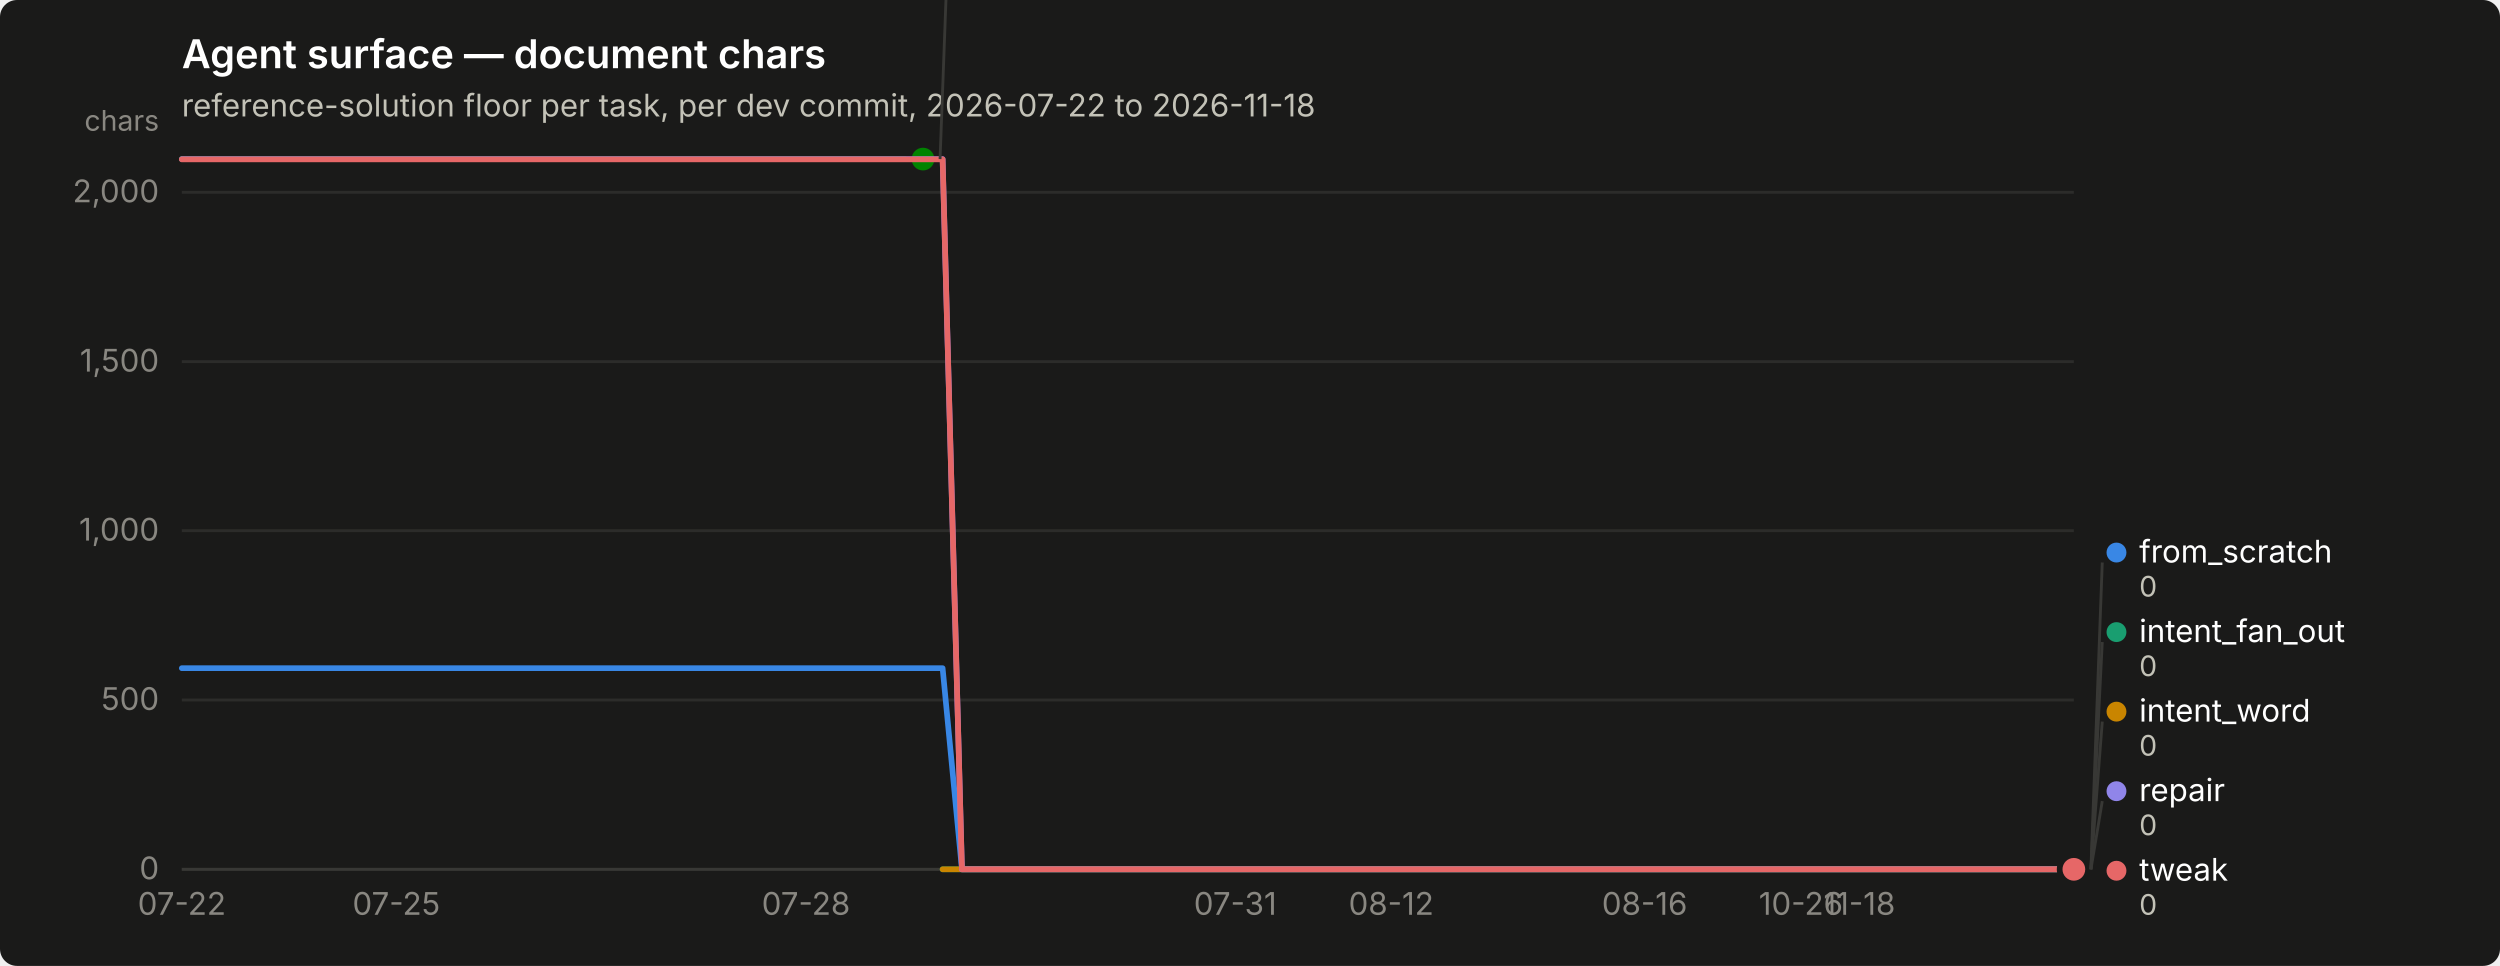
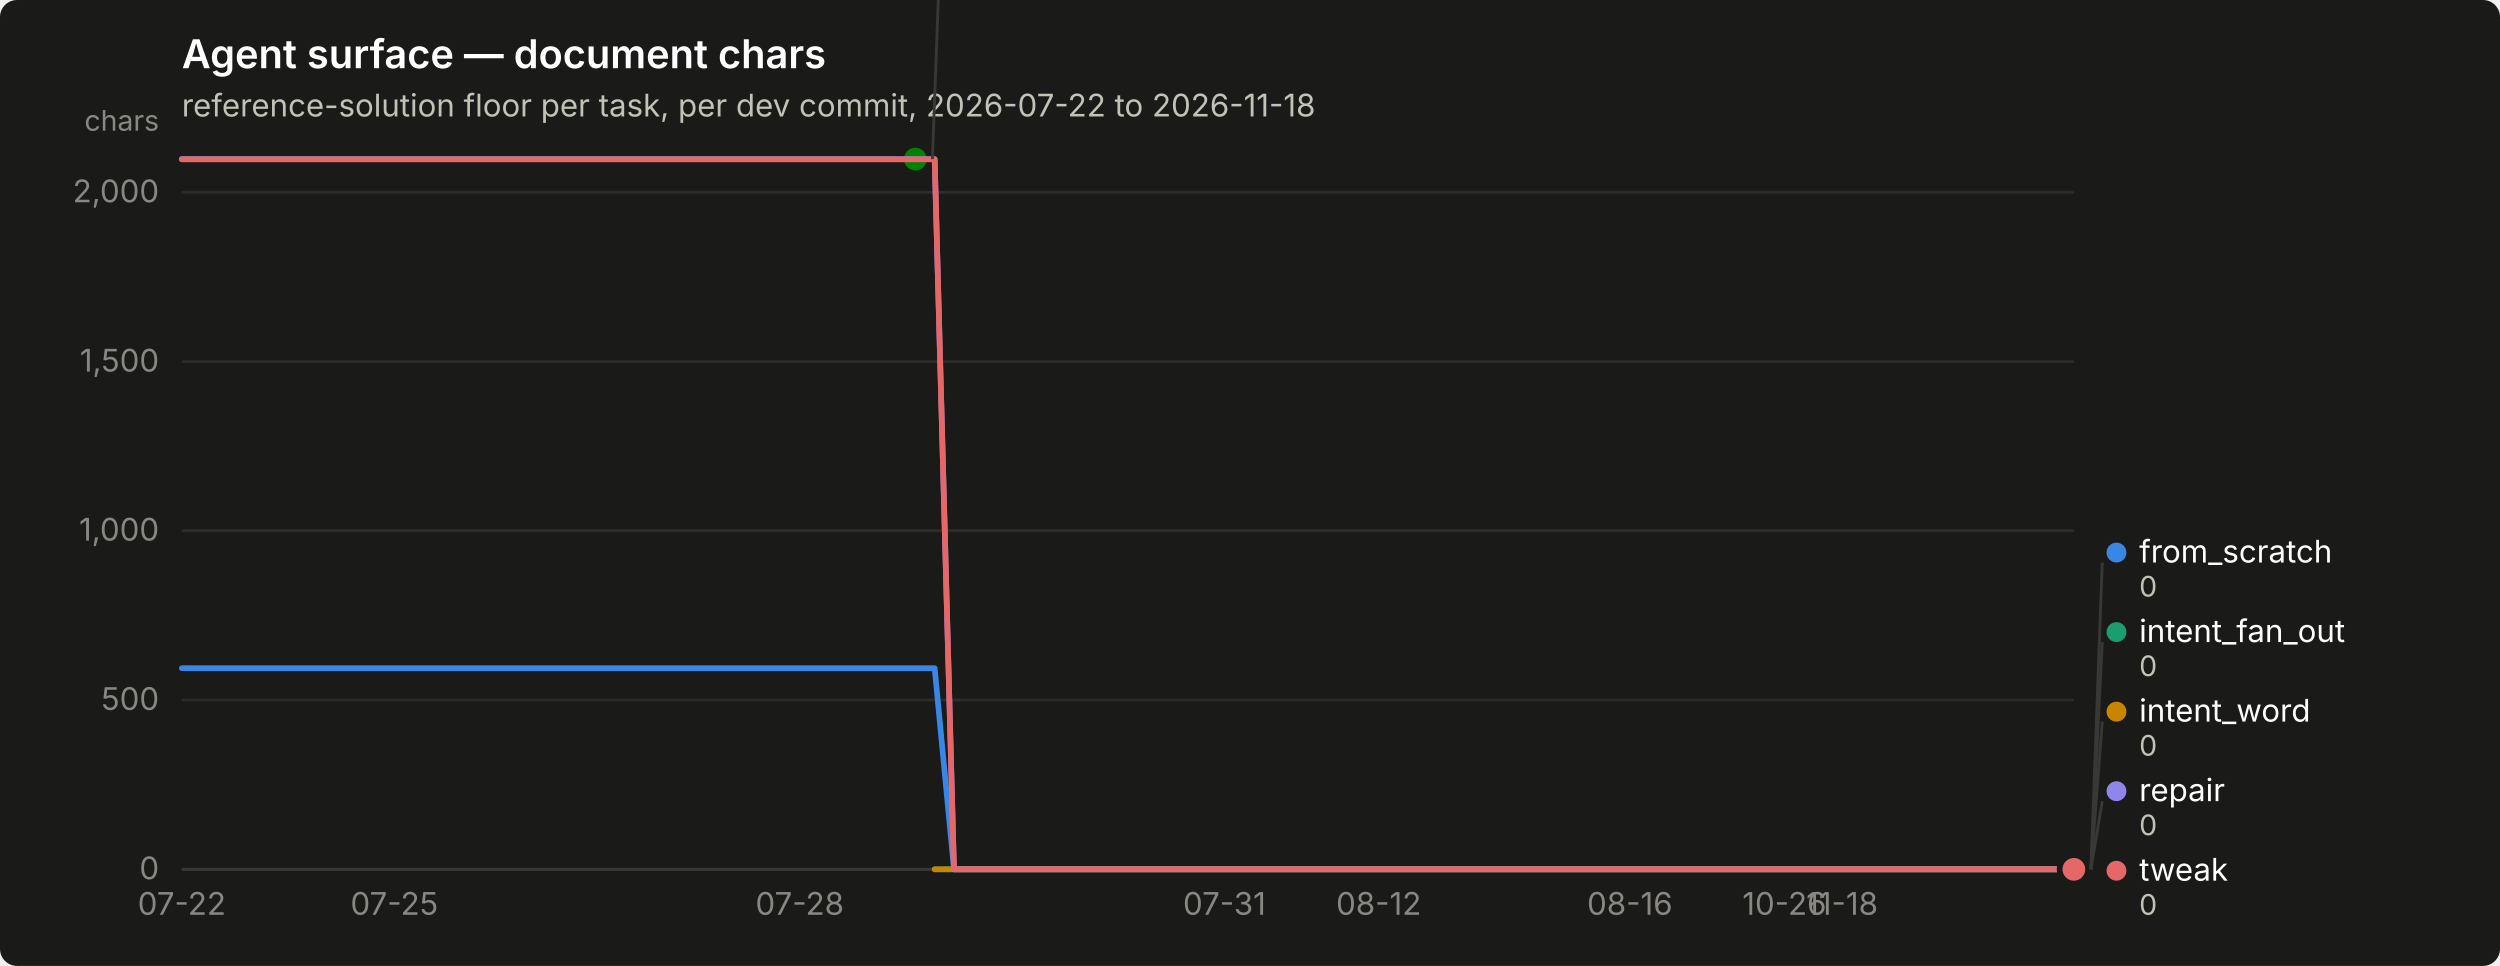
<svg xmlns="http://www.w3.org/2000/svg" width="880" height="340" viewBox="0 0 880 340" role="img" aria-label="Agent surface — document chars">
  <rect width="880" height="340" rx="6" fill="#1a1a19" />
  <text x="64" y="24" font-family="system-ui, -apple-system, &quot;Segoe UI&quot;, sans-serif" font-size="14" font-weight="600" fill="#ffffff">Agent surface — document chars</text>
  <text x="64" y="41" font-family="system-ui, -apple-system, &quot;Segoe UI&quot;, sans-serif" font-size="11" fill="#c3c2b7">reference-solution floor per task, per dev commit, 2026-07-22 to 2026-11-18</text>
  <line x1="64" y1="306.0" x2="730" y2="306.0" stroke="#2c2c2a" stroke-width="1" />
  <text x="56" y="309.5" text-anchor="end" font-family="system-ui, -apple-system, &quot;Segoe UI&quot;, sans-serif" font-size="11" style="font-variant-numeric: tabular-nums" fill="#898781">0</text>
  <line x1="64" y1="246.4" x2="730" y2="246.4" stroke="#2c2c2a" stroke-width="1" />
  <text x="56" y="249.9" text-anchor="end" font-family="system-ui, -apple-system, &quot;Segoe UI&quot;, sans-serif" font-size="11" style="font-variant-numeric: tabular-nums" fill="#898781">500</text>
  <line x1="64" y1="186.8" x2="730" y2="186.8" stroke="#2c2c2a" stroke-width="1" />
  <text x="56" y="190.3" text-anchor="end" font-family="system-ui, -apple-system, &quot;Segoe UI&quot;, sans-serif" font-size="11" style="font-variant-numeric: tabular-nums" fill="#898781">1,000</text>
  <line x1="64" y1="127.3" x2="730" y2="127.3" stroke="#2c2c2a" stroke-width="1" />
  <text x="56" y="130.8" text-anchor="end" font-family="system-ui, -apple-system, &quot;Segoe UI&quot;, sans-serif" font-size="11" style="font-variant-numeric: tabular-nums" fill="#898781">1,500</text>
  <line x1="64" y1="67.7" x2="730" y2="67.7" stroke="#2c2c2a" stroke-width="1" />
  <text x="56" y="71.2" text-anchor="end" font-family="system-ui, -apple-system, &quot;Segoe UI&quot;, sans-serif" font-size="11" style="font-variant-numeric: tabular-nums" fill="#898781">2,000</text>
  <text x="56" y="46" text-anchor="end" font-family="system-ui, -apple-system, &quot;Segoe UI&quot;, sans-serif" font-size="10" fill="#898781">chars</text>
  <line x1="64" y1="306" x2="730" y2="306" stroke="#383835" stroke-width="1" />
  <text x="64.0" y="322" text-anchor="middle" font-family="system-ui, -apple-system, &quot;Segoe UI&quot;, sans-serif" font-size="11" style="font-variant-numeric: tabular-nums" fill="#898781">07-22</text>
-   <text x="139.5" y="322" text-anchor="middle" font-family="system-ui, -apple-system, &quot;Segoe UI&quot;, sans-serif" font-size="11" style="font-variant-numeric: tabular-nums" fill="#898781">07-25</text>
-   <text x="283.7" y="322" text-anchor="middle" font-family="system-ui, -apple-system, &quot;Segoe UI&quot;, sans-serif" font-size="11" style="font-variant-numeric: tabular-nums" fill="#898781">07-28</text>
-   <text x="434.8" y="322" text-anchor="middle" font-family="system-ui, -apple-system, &quot;Segoe UI&quot;, sans-serif" font-size="11" style="font-variant-numeric: tabular-nums" fill="#898781">07-31</text>
-   <text x="489.7" y="322" text-anchor="middle" font-family="system-ui, -apple-system, &quot;Segoe UI&quot;, sans-serif" font-size="11" style="font-variant-numeric: tabular-nums" fill="#898781">08-12</text>
-   <text x="578.9" y="322" text-anchor="middle" font-family="system-ui, -apple-system, &quot;Segoe UI&quot;, sans-serif" font-size="11" style="font-variant-numeric: tabular-nums" fill="#898781">08-16</text>
-   <text x="633.9" y="322" text-anchor="middle" font-family="system-ui, -apple-system, &quot;Segoe UI&quot;, sans-serif" font-size="11" style="font-variant-numeric: tabular-nums" fill="#898781">10-26</text>
-   <text x="654.5" y="322" text-anchor="middle" font-family="system-ui, -apple-system, &quot;Segoe UI&quot;, sans-serif" font-size="11" style="font-variant-numeric: tabular-nums" fill="#898781">11-18</text>
-   <path d="M64.0,235.2 L70.9,235.2 L77.7,235.2 L84.6,235.2 L91.5,235.2 L98.3,235.2 L105.2,235.2 L112.1,235.2 L118.9,235.2 L125.8,235.2 L132.7,235.2 L139.5,235.2 L146.4,235.2 L153.3,235.2 L160.1,235.2 L167.0,235.2 L173.9,235.2 L180.7,235.2 L187.6,235.2 L194.5,235.2 L201.3,235.2 L208.2,235.2 L215.1,235.2 L221.9,235.2 L228.8,235.2 L235.6,235.2 L242.5,235.2 L249.4,235.2 L256.2,235.2 L263.1,235.2 L270.0,235.2 L276.8,235.2 L283.7,235.2 L290.6,235.2 L297.4,235.2 L304.3,235.2 L311.2,235.2 L318.0,235.2 L324.9,235.2 L331.8,235.2 L338.6,306.0 L345.5,306.0 L352.4,306.0 L359.2,306.0 L366.1,306.0 L373.0,306.0 L379.8,306.0 L386.7,306.0 L393.6,306.0 L400.4,306.0 L407.3,306.0 L414.2,306.0 L421.0,306.0 L427.9,306.0 L434.8,306.0 L441.6,306.0 L448.5,306.0 L455.4,306.0 L462.2,306.0 L469.1,306.0 L476.0,306.0 L482.8,306.0 L489.7,306.0 L496.6,306.0 L503.4,306.0 L510.3,306.0 L517.2,306.0 L524.0,306.0 L530.9,306.0 L537.8,306.0 L544.6,306.0 L551.5,306.0 L558.4,306.0 L565.2,306.0 L572.1,306.0 L578.9,306.0 L585.8,306.0 L592.7,306.0 L599.5,306.0 L606.4,306.0 L613.3,306.0 L620.1,306.0 L627.0,306.0 L633.9,306.0 L640.7,306.0 L647.6,306.0 L654.5,306.0 L661.3,306.0 L668.2,306.0 L675.1,306.0 L681.9,306.0 L688.8,306.0 L695.7,306.0 L702.5,306.0 L709.4,306.0 L716.3,306.0 L723.1,306.0 L730.0,306.0" fill="none" stroke="#3987e5" stroke-width="2" stroke-linejoin="round" stroke-linecap="round" />
+   <text x="138.8" y="322" text-anchor="middle" font-family="system-ui, -apple-system, &quot;Segoe UI&quot;, sans-serif" font-size="11" style="font-variant-numeric: tabular-nums" fill="#898781">07-25</text>
+   <text x="281.5" y="322" text-anchor="middle" font-family="system-ui, -apple-system, &quot;Segoe UI&quot;, sans-serif" font-size="11" style="font-variant-numeric: tabular-nums" fill="#898781">07-28</text>
+   <text x="431.0" y="322" text-anchor="middle" font-family="system-ui, -apple-system, &quot;Segoe UI&quot;, sans-serif" font-size="11" style="font-variant-numeric: tabular-nums" fill="#898781">07-31</text>
+   <text x="485.3" y="322" text-anchor="middle" font-family="system-ui, -apple-system, &quot;Segoe UI&quot;, sans-serif" font-size="11" style="font-variant-numeric: tabular-nums" fill="#898781">08-12</text>
+   <text x="573.7" y="322" text-anchor="middle" font-family="system-ui, -apple-system, &quot;Segoe UI&quot;, sans-serif" font-size="11" style="font-variant-numeric: tabular-nums" fill="#898781">08-16</text>
+   <text x="628.1" y="322" text-anchor="middle" font-family="system-ui, -apple-system, &quot;Segoe UI&quot;, sans-serif" font-size="11" style="font-variant-numeric: tabular-nums" fill="#898781">10-26</text>
+   <text x="648.4" y="322" text-anchor="middle" font-family="system-ui, -apple-system, &quot;Segoe UI&quot;, sans-serif" font-size="11" style="font-variant-numeric: tabular-nums" fill="#898781">11-18</text>
+   <path d="M64.0,235.2 L70.8,235.2 L77.6,235.2 L84.4,235.2 L91.2,235.2 L98.0,235.2 L104.8,235.2 L111.6,235.2 L118.4,235.2 L125.2,235.2 L132.0,235.2 L138.8,235.2 L145.6,235.2 L152.3,235.2 L159.1,235.2 L165.9,235.2 L172.7,235.2 L179.5,235.2 L186.3,235.2 L193.1,235.2 L199.9,235.2 L206.7,235.2 L213.5,235.2 L220.3,235.2 L227.1,235.2 L233.9,235.2 L240.7,235.2 L247.5,235.2 L254.3,235.2 L261.1,235.2 L267.9,235.2 L274.7,235.2 L281.5,235.2 L288.3,235.2 L295.1,235.2 L301.9,235.2 L308.7,235.2 L315.4,235.2 L322.2,235.2 L329.0,235.2 L335.8,306.0 L342.6,306.0 L349.4,306.0 L356.2,306.0 L363.0,306.0 L369.8,306.0 L376.6,306.0 L383.4,306.0 L390.2,306.0 L397.0,306.0 L403.8,306.0 L410.6,306.0 L417.4,306.0 L424.2,306.0 L431.0,306.0 L437.8,306.0 L444.6,306.0 L451.4,306.0 L458.2,306.0 L465.0,306.0 L471.8,306.0 L478.6,306.0 L485.3,306.0 L492.1,306.0 L498.9,306.0 L505.7,306.0 L512.5,306.0 L519.3,306.0 L526.1,306.0 L532.9,306.0 L539.7,306.0 L546.5,306.0 L553.3,306.0 L560.1,306.0 L566.9,306.0 L573.7,306.0 L580.5,306.0 L587.3,306.0 L594.1,306.0 L600.9,306.0 L607.7,306.0 L614.5,306.0 L621.3,306.0 L628.1,306.0 L634.9,306.0 L641.7,306.0 L648.4,306.0 L655.2,306.0 L662.0,306.0 L668.8,306.0 L675.6,306.0 L682.4,306.0 L689.2,306.0 L696.0,306.0 L702.8,306.0 L709.6,306.0 L716.4,306.0 L723.2,306.0 L730.0,306.0" fill="none" stroke="#3987e5" stroke-width="2" stroke-linejoin="round" stroke-linecap="round" />
  <circle cx="730.0" cy="306.0" r="6" fill="#1a1a19" />
  <circle cx="730.0" cy="306.0" r="4" fill="#3987e5" />
-   <path d="M331.8,306.0 L338.6,306.0 L345.5,306.0 L352.4,306.0 L359.2,306.0 L366.1,306.0 L373.0,306.0 L379.8,306.0 L386.7,306.0 L393.6,306.0 L400.4,306.0 L407.3,306.0 L414.2,306.0 L421.0,306.0 L427.9,306.0 L434.8,306.0 L441.6,306.0 L448.5,306.0 L455.4,306.0 L462.2,306.0 L469.1,306.0 L476.0,306.0 L482.8,306.0 L489.7,306.0 L496.6,306.0 L503.4,306.0 L510.3,306.0 L517.2,306.0 L524.0,306.0 L530.9,306.0 L537.8,306.0 L544.6,306.0 L551.5,306.0 L558.4,306.0 L565.2,306.0 L572.1,306.0 L578.9,306.0 L585.8,306.0 L592.7,306.0 L599.5,306.0 L606.4,306.0 L613.3,306.0 L620.1,306.0 L627.0,306.0 L633.9,306.0 L640.7,306.0 L647.6,306.0 L654.5,306.0 L661.3,306.0 L668.2,306.0 L675.1,306.0 L681.9,306.0 L688.8,306.0 L695.7,306.0 L702.5,306.0 L709.4,306.0 L716.3,306.0 L723.1,306.0 L730.0,306.0" fill="none" stroke="#199e70" stroke-width="2" stroke-linejoin="round" stroke-linecap="round" />
+   <path d="M329.0,306.0 L335.8,306.0 L342.6,306.0 L349.4,306.0 L356.2,306.0 L363.0,306.0 L369.8,306.0 L376.6,306.0 L383.4,306.0 L390.2,306.0 L397.0,306.0 L403.8,306.0 L410.6,306.0 L417.4,306.0 L424.2,306.0 L431.0,306.0 L437.8,306.0 L444.6,306.0 L451.4,306.0 L458.2,306.0 L465.0,306.0 L471.8,306.0 L478.6,306.0 L485.3,306.0 L492.1,306.0 L498.9,306.0 L505.7,306.0 L512.5,306.0 L519.3,306.0 L526.1,306.0 L532.9,306.0 L539.7,306.0 L546.5,306.0 L553.3,306.0 L560.1,306.0 L566.9,306.0 L573.7,306.0 L580.5,306.0 L587.3,306.0 L594.1,306.0 L600.9,306.0 L607.7,306.0 L614.5,306.0 L621.3,306.0 L628.1,306.0 L634.9,306.0 L641.7,306.0 L648.4,306.0 L655.2,306.0 L662.0,306.0 L668.8,306.0 L675.6,306.0 L682.4,306.0 L689.2,306.0 L696.0,306.0 L702.8,306.0 L709.6,306.0 L716.4,306.0 L723.2,306.0 L730.0,306.0" fill="none" stroke="#199e70" stroke-width="2" stroke-linejoin="round" stroke-linecap="round" />
  <circle cx="730.0" cy="306.0" r="6" fill="#1a1a19" />
  <circle cx="730.0" cy="306.0" r="4" fill="#199e70" />
-   <path d="M331.8,306.0 L338.6,306.0 L345.5,306.0 L352.4,306.0 L359.2,306.0 L366.1,306.0 L373.0,306.0 L379.8,306.0 L386.7,306.0 L393.6,306.0 L400.4,306.0 L407.3,306.0 L414.2,306.0 L421.0,306.0 L427.9,306.0 L434.8,306.0 L441.6,306.0 L448.5,306.0 L455.4,306.0 L462.2,306.0 L469.1,306.0 L476.0,306.0 L482.8,306.0 L489.7,306.0 L496.6,306.0 L503.4,306.0 L510.3,306.0 L517.2,306.0 L524.0,306.0 L530.9,306.0 L537.8,306.0 L544.6,306.0 L551.5,306.0 L558.4,306.0 L565.2,306.0 L572.1,306.0 L578.9,306.0 L585.8,306.0 L592.7,306.0 L599.5,306.0 L606.4,306.0 L613.3,306.0 L620.1,306.0 L627.0,306.0 L633.9,306.0 L640.7,306.0 L647.6,306.0 L654.5,306.0 L661.3,306.0 L668.2,306.0 L675.1,306.0 L681.9,306.0 L688.8,306.0 L695.7,306.0 L702.5,306.0 L709.4,306.0 L716.3,306.0 L723.1,306.0 L730.0,306.0" fill="none" stroke="#c98500" stroke-width="2" stroke-linejoin="round" stroke-linecap="round" />
+   <path d="M329.0,306.0 L335.8,306.0 L342.6,306.0 L349.4,306.0 L356.2,306.0 L363.0,306.0 L369.8,306.0 L376.6,306.0 L383.4,306.0 L390.2,306.0 L397.0,306.0 L403.8,306.0 L410.6,306.0 L417.4,306.0 L424.2,306.0 L431.0,306.0 L437.8,306.0 L444.6,306.0 L451.4,306.0 L458.2,306.0 L465.0,306.0 L471.8,306.0 L478.6,306.0 L485.3,306.0 L492.1,306.0 L498.9,306.0 L505.7,306.0 L512.5,306.0 L519.3,306.0 L526.1,306.0 L532.9,306.0 L539.7,306.0 L546.5,306.0 L553.3,306.0 L560.1,306.0 L566.9,306.0 L573.7,306.0 L580.5,306.0 L587.3,306.0 L594.1,306.0 L600.9,306.0 L607.7,306.0 L614.5,306.0 L621.3,306.0 L628.1,306.0 L634.9,306.0 L641.7,306.0 L648.4,306.0 L655.2,306.0 L662.0,306.0 L668.8,306.0 L675.6,306.0 L682.4,306.0 L689.2,306.0 L696.0,306.0 L702.8,306.0 L709.6,306.0 L716.4,306.0 L723.2,306.0 L730.0,306.0" fill="none" stroke="#c98500" stroke-width="2" stroke-linejoin="round" stroke-linecap="round" />
  <circle cx="730.0" cy="306.0" r="6" fill="#1a1a19" />
  <circle cx="730.0" cy="306.0" r="4" fill="#c98500" />
-   <path d="M64.0,56.0 L70.9,56.0 L77.7,56.0 L84.6,56.0 L91.5,56.0 L98.3,56.0 L105.2,56.0 L112.1,56.0 L118.9,56.0 L125.8,56.0 L132.7,56.0 L139.5,56.0 L146.4,56.0 L153.3,56.0 L160.1,56.0 L167.0,56.0 L173.9,56.0 L180.7,56.0 L187.6,56.0 L194.5,56.0 L201.3,56.0 L208.2,56.0 L215.1,56.0 L221.9,56.0 L228.8,56.0 L235.6,56.0 L242.5,56.0 L249.4,56.0 L256.2,56.0 L263.1,56.0 L270.0,56.0 L276.8,56.0 L283.7,56.0 L290.6,56.0 L297.4,56.0 L304.3,56.0 L311.2,56.0 L318.0,56.0 L324.9,56.0" fill="none" stroke="#008300" stroke-width="2" stroke-linejoin="round" stroke-linecap="round" />
-   <circle cx="324.9" cy="56.0" r="6" fill="#1a1a19" />
-   <circle cx="324.9" cy="56.0" r="4" fill="#008300" />
-   <path d="M64.0,56.0 L70.9,56.0 L77.7,56.0 L84.6,56.0 L91.5,56.0 L98.3,56.0 L105.2,56.0 L112.1,56.0 L118.9,56.0 L125.8,56.0 L132.7,56.0 L139.5,56.0 L146.4,56.0 L153.3,56.0 L160.1,56.0 L167.0,56.0 L173.9,56.0 L180.7,56.0 L187.6,56.0 L194.5,56.0 L201.3,56.0 L208.2,56.0 L215.1,56.0 L221.9,56.0 L228.8,56.0 L235.6,56.0 L242.5,56.0 L249.4,56.0 L256.2,56.0 L263.1,56.0 L270.0,56.0 L276.8,56.0 L283.7,56.0 L290.6,56.0 L297.4,56.0 L304.3,56.0 L311.2,56.0 L318.0,56.0 L324.9,56.0 L331.8,56.0 L338.6,306.0 L345.5,306.0 L352.4,306.0 L359.2,306.0 L366.1,306.0 L373.0,306.0 L379.8,306.0 L386.7,306.0 L393.6,306.0 L400.4,306.0 L407.3,306.0 L414.2,306.0 L421.0,306.0 L427.9,306.0 L434.8,306.0 L441.6,306.0 L448.5,306.0 L455.4,306.0 L462.2,306.0 L469.1,306.0 L476.0,306.0 L482.8,306.0 L489.7,306.0 L496.6,306.0 L503.4,306.0 L510.3,306.0 L517.2,306.0 L524.0,306.0 L530.9,306.0 L537.8,306.0 L544.6,306.0 L551.5,306.0 L558.4,306.0 L565.2,306.0 L572.1,306.0 L578.9,306.0 L585.8,306.0 L592.7,306.0 L599.5,306.0 L606.4,306.0 L613.3,306.0 L620.1,306.0 L627.0,306.0 L633.9,306.0 L640.7,306.0 L647.6,306.0 L654.5,306.0 L661.3,306.0 L668.2,306.0 L675.1,306.0 L681.9,306.0 L688.8,306.0 L695.7,306.0 L702.5,306.0 L709.4,306.0 L716.3,306.0 L723.1,306.0 L730.0,306.0" fill="none" stroke="#9085e9" stroke-width="2" stroke-linejoin="round" stroke-linecap="round" />
+   <path d="M64.0,56.0 L70.8,56.0 L77.6,56.0 L84.4,56.0 L91.2,56.0 L98.0,56.0 L104.8,56.0 L111.6,56.0 L118.4,56.0 L125.2,56.0 L132.0,56.0 L138.8,56.0 L145.6,56.0 L152.3,56.0 L159.1,56.0 L165.9,56.0 L172.7,56.0 L179.5,56.0 L186.3,56.0 L193.1,56.0 L199.9,56.0 L206.7,56.0 L213.5,56.0 L220.3,56.0 L227.1,56.0 L233.9,56.0 L240.7,56.0 L247.5,56.0 L254.3,56.0 L261.1,56.0 L267.9,56.0 L274.7,56.0 L281.5,56.0 L288.3,56.0 L295.1,56.0 L301.9,56.0 L308.7,56.0 L315.4,56.0 L322.2,56.0" fill="none" stroke="#008300" stroke-width="2" stroke-linejoin="round" stroke-linecap="round" />
+   <circle cx="322.2" cy="56.0" r="6" fill="#1a1a19" />
+   <circle cx="322.2" cy="56.0" r="4" fill="#008300" />
+   <path d="M64.0,56.0 L70.8,56.0 L77.6,56.0 L84.4,56.0 L91.2,56.0 L98.0,56.0 L104.8,56.0 L111.6,56.0 L118.4,56.0 L125.2,56.0 L132.0,56.0 L138.8,56.0 L145.6,56.0 L152.3,56.0 L159.1,56.0 L165.9,56.0 L172.7,56.0 L179.5,56.0 L186.3,56.0 L193.1,56.0 L199.9,56.0 L206.7,56.0 L213.5,56.0 L220.3,56.0 L227.1,56.0 L233.9,56.0 L240.7,56.0 L247.5,56.0 L254.3,56.0 L261.1,56.0 L267.9,56.0 L274.7,56.0 L281.5,56.0 L288.3,56.0 L295.1,56.0 L301.9,56.0 L308.7,56.0 L315.4,56.0 L322.2,56.0 L329.0,56.0 L335.8,306.0 L342.6,306.0 L349.4,306.0 L356.2,306.0 L363.0,306.0 L369.8,306.0 L376.6,306.0 L383.4,306.0 L390.2,306.0 L397.0,306.0 L403.8,306.0 L410.6,306.0 L417.4,306.0 L424.2,306.0 L431.0,306.0 L437.8,306.0 L444.6,306.0 L451.4,306.0 L458.2,306.0 L465.0,306.0 L471.8,306.0 L478.6,306.0 L485.3,306.0 L492.1,306.0 L498.9,306.0 L505.7,306.0 L512.5,306.0 L519.3,306.0 L526.1,306.0 L532.9,306.0 L539.7,306.0 L546.5,306.0 L553.3,306.0 L560.1,306.0 L566.9,306.0 L573.7,306.0 L580.5,306.0 L587.3,306.0 L594.1,306.0 L600.9,306.0 L607.7,306.0 L614.5,306.0 L621.3,306.0 L628.1,306.0 L634.9,306.0 L641.7,306.0 L648.4,306.0 L655.2,306.0 L662.0,306.0 L668.8,306.0 L675.6,306.0 L682.4,306.0 L689.2,306.0 L696.0,306.0 L702.8,306.0 L709.6,306.0 L716.4,306.0 L723.2,306.0 L730.0,306.0" fill="none" stroke="#9085e9" stroke-width="2" stroke-linejoin="round" stroke-linecap="round" />
  <circle cx="730.0" cy="306.0" r="6" fill="#1a1a19" />
  <circle cx="730.0" cy="306.0" r="4" fill="#9085e9" />
-   <path d="M64.0,56.1 L70.9,56.1 L77.7,56.1 L84.6,56.1 L91.5,56.1 L98.3,56.1 L105.2,56.1 L112.1,56.1 L118.9,56.1 L125.8,56.1 L132.7,56.1 L139.5,56.1 L146.4,56.1 L153.3,56.1 L160.1,56.1 L167.0,56.1 L173.9,56.1 L180.7,56.1 L187.6,56.1 L194.5,56.1 L201.3,56.1 L208.2,56.1 L215.1,56.1 L221.9,56.1 L228.8,56.1 L235.6,56.1 L242.5,56.1 L249.4,56.1 L256.2,56.1 L263.1,56.1 L270.0,56.1 L276.8,56.1 L283.7,56.1 L290.6,56.1 L297.4,56.1 L304.3,56.1 L311.2,56.1 L318.0,56.1 L324.9,56.1 L331.8,56.1 L338.6,306.0 L345.5,306.0 L352.4,306.0 L359.2,306.0 L366.1,306.0 L373.0,306.0 L379.8,306.0 L386.7,306.0 L393.6,306.0 L400.4,306.0 L407.3,306.0 L414.2,306.0 L421.0,306.0 L427.9,306.0 L434.8,306.0 L441.6,306.0 L448.5,306.0 L455.4,306.0 L462.2,306.0 L469.1,306.0 L476.0,306.0 L482.8,306.0 L489.7,306.0 L496.6,306.0 L503.4,306.0 L510.3,306.0 L517.2,306.0 L524.0,306.0 L530.9,306.0 L537.8,306.0 L544.6,306.0 L551.5,306.0 L558.4,306.0 L565.2,306.0 L572.1,306.0 L578.9,306.0 L585.8,306.0 L592.7,306.0 L599.5,306.0 L606.4,306.0 L613.3,306.0 L620.1,306.0 L627.0,306.0 L633.9,306.0 L640.7,306.0 L647.6,306.0 L654.5,306.0 L661.3,306.0 L668.2,306.0 L675.1,306.0 L681.9,306.0 L688.8,306.0 L695.7,306.0 L702.5,306.0 L709.4,306.0 L716.3,306.0 L723.1,306.0 L730.0,306.0" fill="none" stroke="#e66767" stroke-width="2" stroke-linejoin="round" stroke-linecap="round" />
+   <path d="M64.0,56.1 L70.8,56.1 L77.6,56.1 L84.4,56.1 L91.2,56.1 L98.0,56.1 L104.8,56.1 L111.6,56.1 L118.4,56.1 L125.2,56.1 L132.0,56.1 L138.8,56.1 L145.6,56.1 L152.3,56.1 L159.1,56.1 L165.9,56.1 L172.7,56.1 L179.5,56.1 L186.3,56.1 L193.1,56.1 L199.9,56.1 L206.7,56.1 L213.5,56.1 L220.3,56.1 L227.1,56.1 L233.9,56.1 L240.7,56.1 L247.5,56.1 L254.3,56.1 L261.1,56.1 L267.9,56.1 L274.7,56.1 L281.5,56.1 L288.3,56.1 L295.1,56.1 L301.9,56.1 L308.7,56.1 L315.4,56.1 L322.2,56.1 L329.0,56.1 L335.8,306.0 L342.6,306.0 L349.4,306.0 L356.2,306.0 L363.0,306.0 L369.8,306.0 L376.6,306.0 L383.4,306.0 L390.2,306.0 L397.0,306.0 L403.8,306.0 L410.6,306.0 L417.4,306.0 L424.2,306.0 L431.0,306.0 L437.8,306.0 L444.6,306.0 L451.4,306.0 L458.2,306.0 L465.0,306.0 L471.8,306.0 L478.6,306.0 L485.3,306.0 L492.1,306.0 L498.9,306.0 L505.7,306.0 L512.5,306.0 L519.3,306.0 L526.1,306.0 L532.9,306.0 L539.7,306.0 L546.5,306.0 L553.3,306.0 L560.1,306.0 L566.9,306.0 L573.7,306.0 L580.5,306.0 L587.3,306.0 L594.1,306.0 L600.9,306.0 L607.7,306.0 L614.5,306.0 L621.3,306.0 L628.1,306.0 L634.9,306.0 L641.7,306.0 L648.4,306.0 L655.2,306.0 L662.0,306.0 L668.8,306.0 L675.6,306.0 L682.4,306.0 L689.2,306.0 L696.0,306.0 L702.8,306.0 L709.6,306.0 L716.4,306.0 L723.2,306.0 L730.0,306.0" fill="none" stroke="#e66767" stroke-width="2" stroke-linejoin="round" stroke-linecap="round" />
  <circle cx="730.0" cy="306.0" r="6" fill="#1a1a19" />
  <circle cx="730.0" cy="306.0" r="4" fill="#e66767" />
-   <line x1="330.9" y1="56.0" x2="334.9" y2="-52.0" stroke="#383835" stroke-width="1" />
-   <circle cx="339.907" cy="-55.5" r="3.5" fill="#008300" />
-   <text x="347.907" y="-52.0" font-family="system-ui, -apple-system, &quot;Segoe UI&quot;, sans-serif" font-size="11" fill="#ffffff">nudge</text>
-   <text x="347.907" y="-40.0" font-family="system-ui, -apple-system, &quot;Segoe UI&quot;, sans-serif" font-size="10" style="font-variant-numeric: tabular-nums" fill="#c3c2b7">2,098</text>
+   <line x1="328.2" y1="56.0" x2="332.2" y2="-52.0" stroke="#383835" stroke-width="1" />
+   <circle cx="337.245" cy="-55.5" r="3.5" fill="#008300" />
+   <text x="345.245" y="-52.0" font-family="system-ui, -apple-system, &quot;Segoe UI&quot;, sans-serif" font-size="11" fill="#ffffff">nudge</text>
+   <text x="345.245" y="-40.0" font-family="system-ui, -apple-system, &quot;Segoe UI&quot;, sans-serif" font-size="10" style="font-variant-numeric: tabular-nums" fill="#c3c2b7">2,098</text>
  <line x1="736.0" y1="306.0" x2="740.0" y2="198.0" stroke="#383835" stroke-width="1" />
  <circle cx="745.0" cy="194.5" r="3.5" fill="#3987e5" />
  <text x="753.0" y="198.0" font-family="system-ui, -apple-system, &quot;Segoe UI&quot;, sans-serif" font-size="11" fill="#ffffff">from_scratch</text>
  <text x="753.0" y="210.0" font-family="system-ui, -apple-system, &quot;Segoe UI&quot;, sans-serif" font-size="10" style="font-variant-numeric: tabular-nums" fill="#c3c2b7">0</text>
  <line x1="736.0" y1="306.0" x2="740.0" y2="226.0" stroke="#383835" stroke-width="1" />
  <circle cx="745.0" cy="222.5" r="3.5" fill="#199e70" />
  <text x="753.0" y="226.0" font-family="system-ui, -apple-system, &quot;Segoe UI&quot;, sans-serif" font-size="11" fill="#ffffff">intent_fan_out</text>
  <text x="753.0" y="238.0" font-family="system-ui, -apple-system, &quot;Segoe UI&quot;, sans-serif" font-size="10" style="font-variant-numeric: tabular-nums" fill="#c3c2b7">0</text>
  <line x1="736.0" y1="306.0" x2="740.0" y2="254.0" stroke="#383835" stroke-width="1" />
  <circle cx="745.0" cy="250.5" r="3.5" fill="#c98500" />
  <text x="753.0" y="254.0" font-family="system-ui, -apple-system, &quot;Segoe UI&quot;, sans-serif" font-size="11" fill="#ffffff">intent_word</text>
  <text x="753.0" y="266.0" font-family="system-ui, -apple-system, &quot;Segoe UI&quot;, sans-serif" font-size="10" style="font-variant-numeric: tabular-nums" fill="#c3c2b7">0</text>
  <line x1="736.0" y1="306.0" x2="740.0" y2="282.0" stroke="#383835" stroke-width="1" />
  <circle cx="745.0" cy="278.5" r="3.5" fill="#9085e9" />
  <text x="753.0" y="282.0" font-family="system-ui, -apple-system, &quot;Segoe UI&quot;, sans-serif" font-size="11" fill="#ffffff">repair</text>
  <text x="753.0" y="294.0" font-family="system-ui, -apple-system, &quot;Segoe UI&quot;, sans-serif" font-size="10" style="font-variant-numeric: tabular-nums" fill="#c3c2b7">0</text>
  <circle cx="745.0" cy="306.5" r="3.5" fill="#e66767" />
  <text x="753.0" y="310.0" font-family="system-ui, -apple-system, &quot;Segoe UI&quot;, sans-serif" font-size="11" fill="#ffffff">tweak</text>
  <text x="753.0" y="322.0" font-family="system-ui, -apple-system, &quot;Segoe UI&quot;, sans-serif" font-size="10" style="font-variant-numeric: tabular-nums" fill="#c3c2b7">0</text>
</svg>
